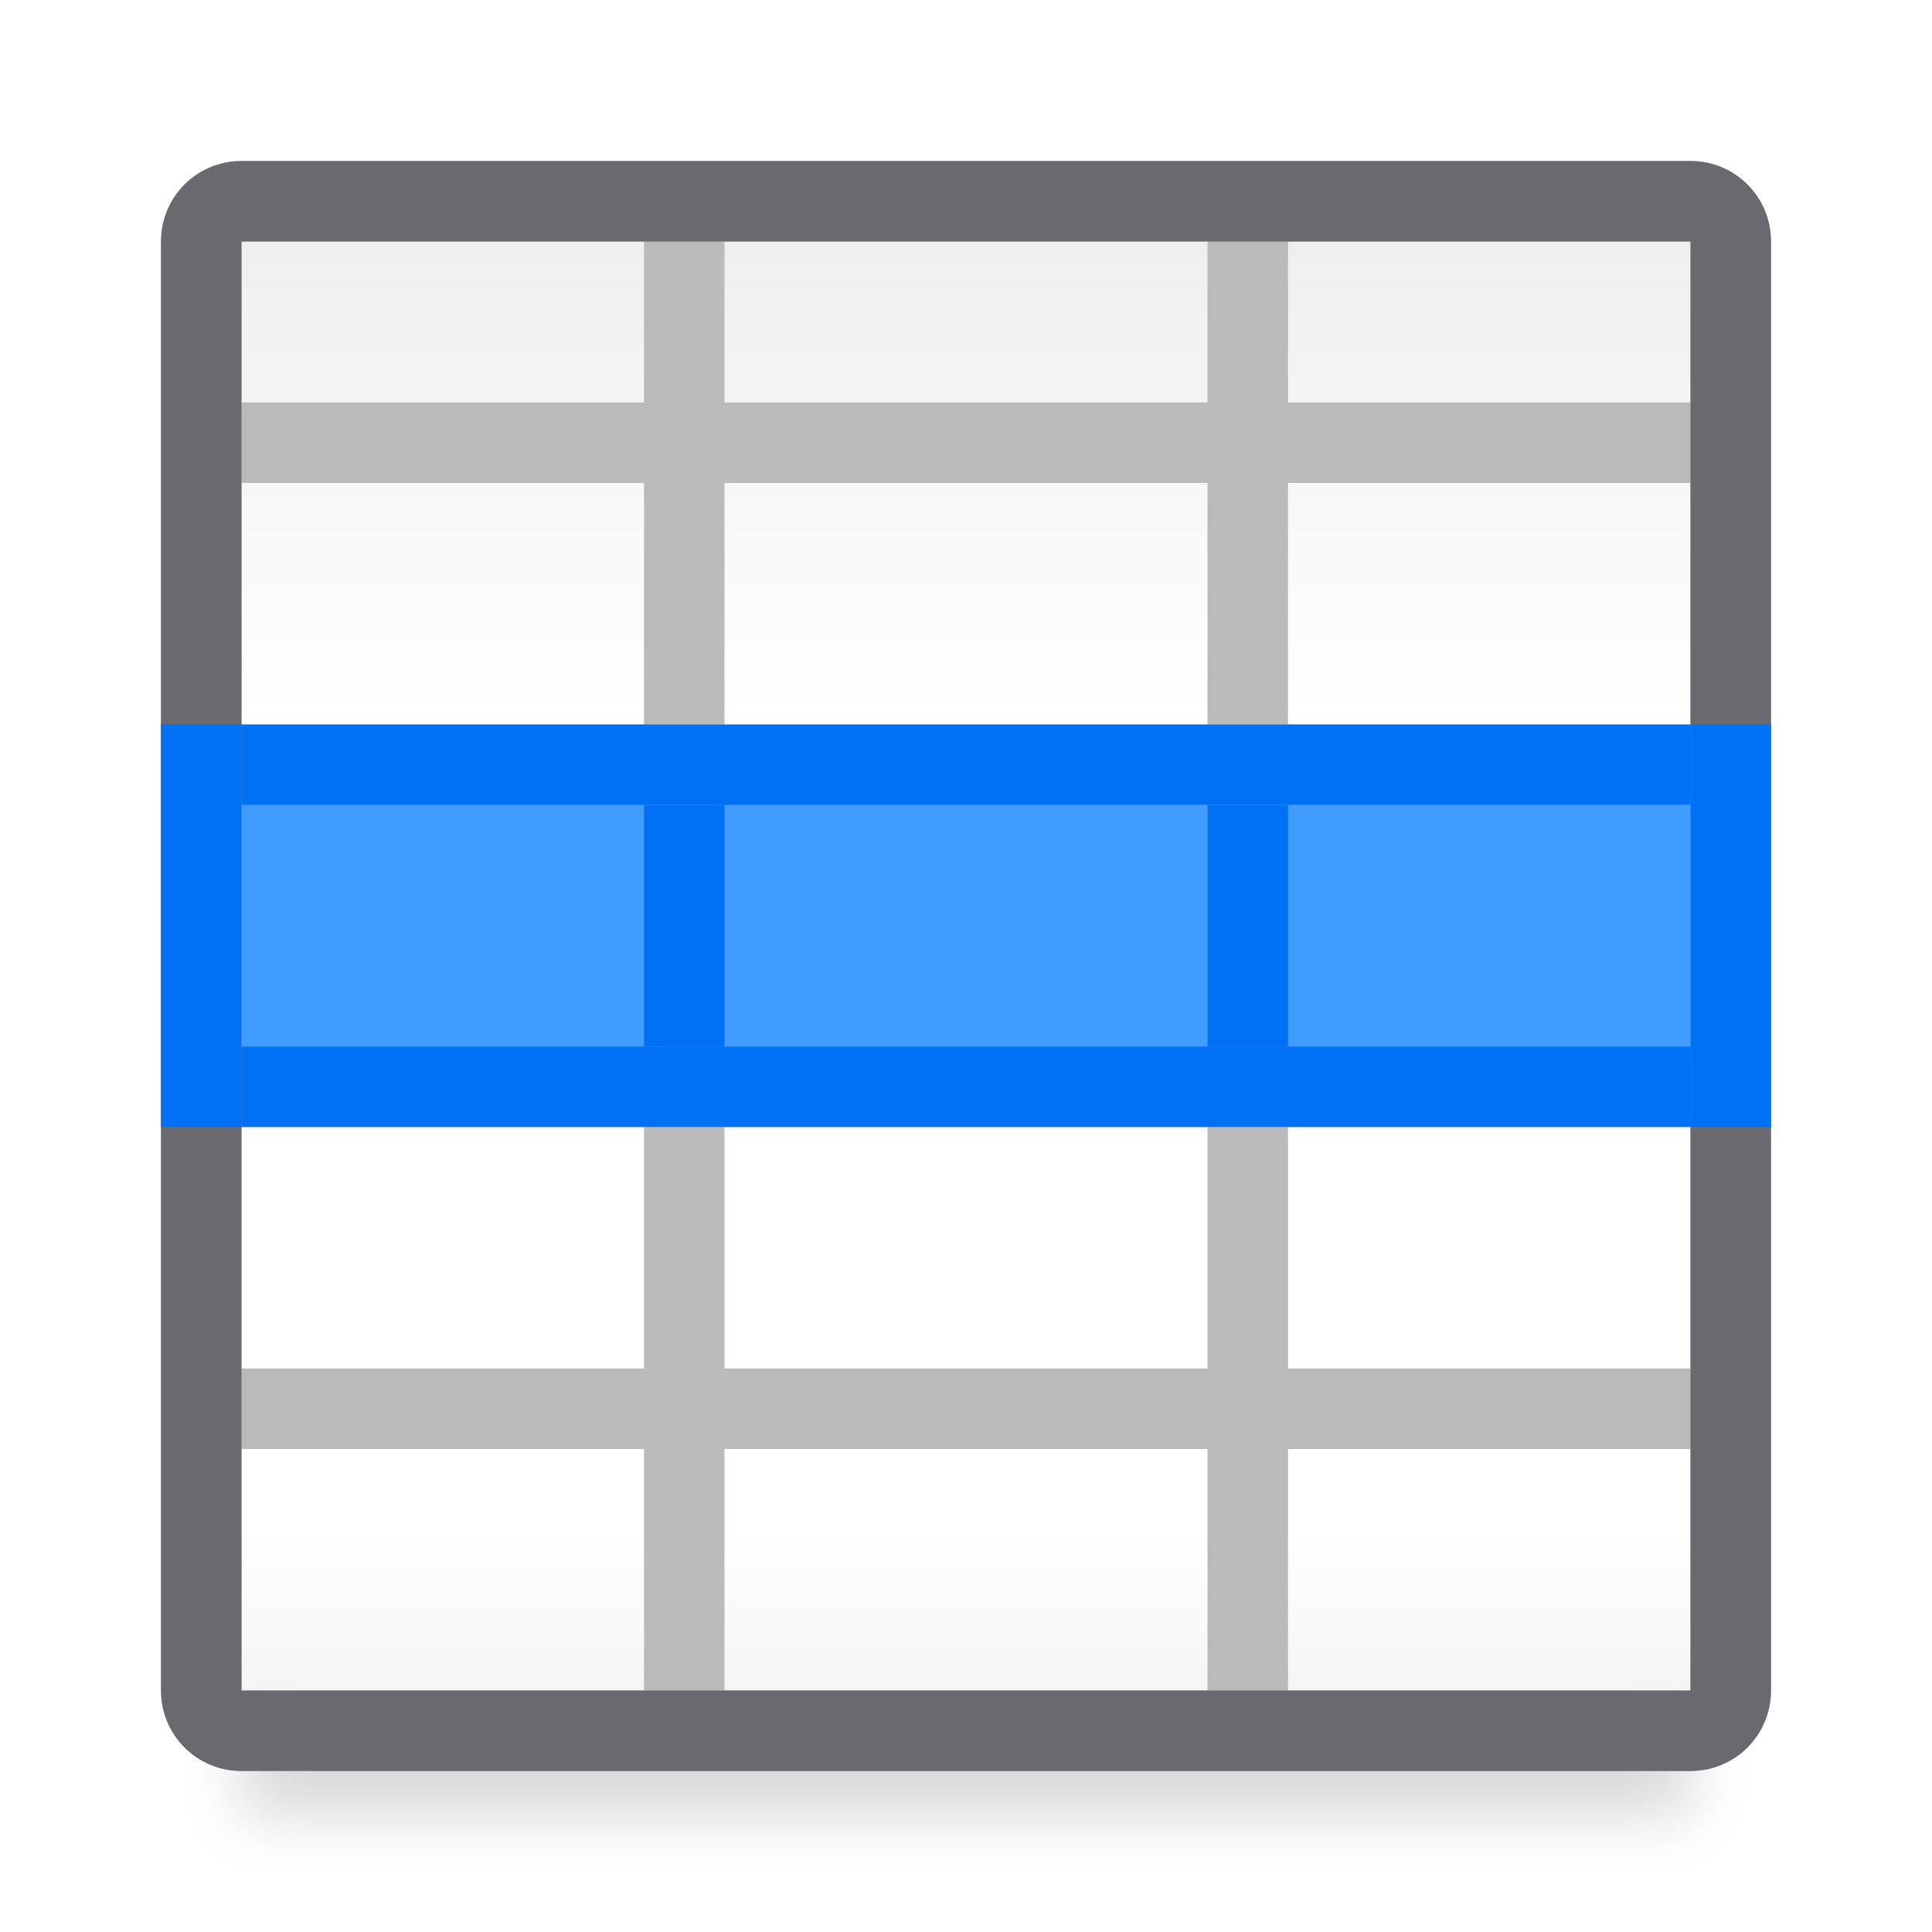
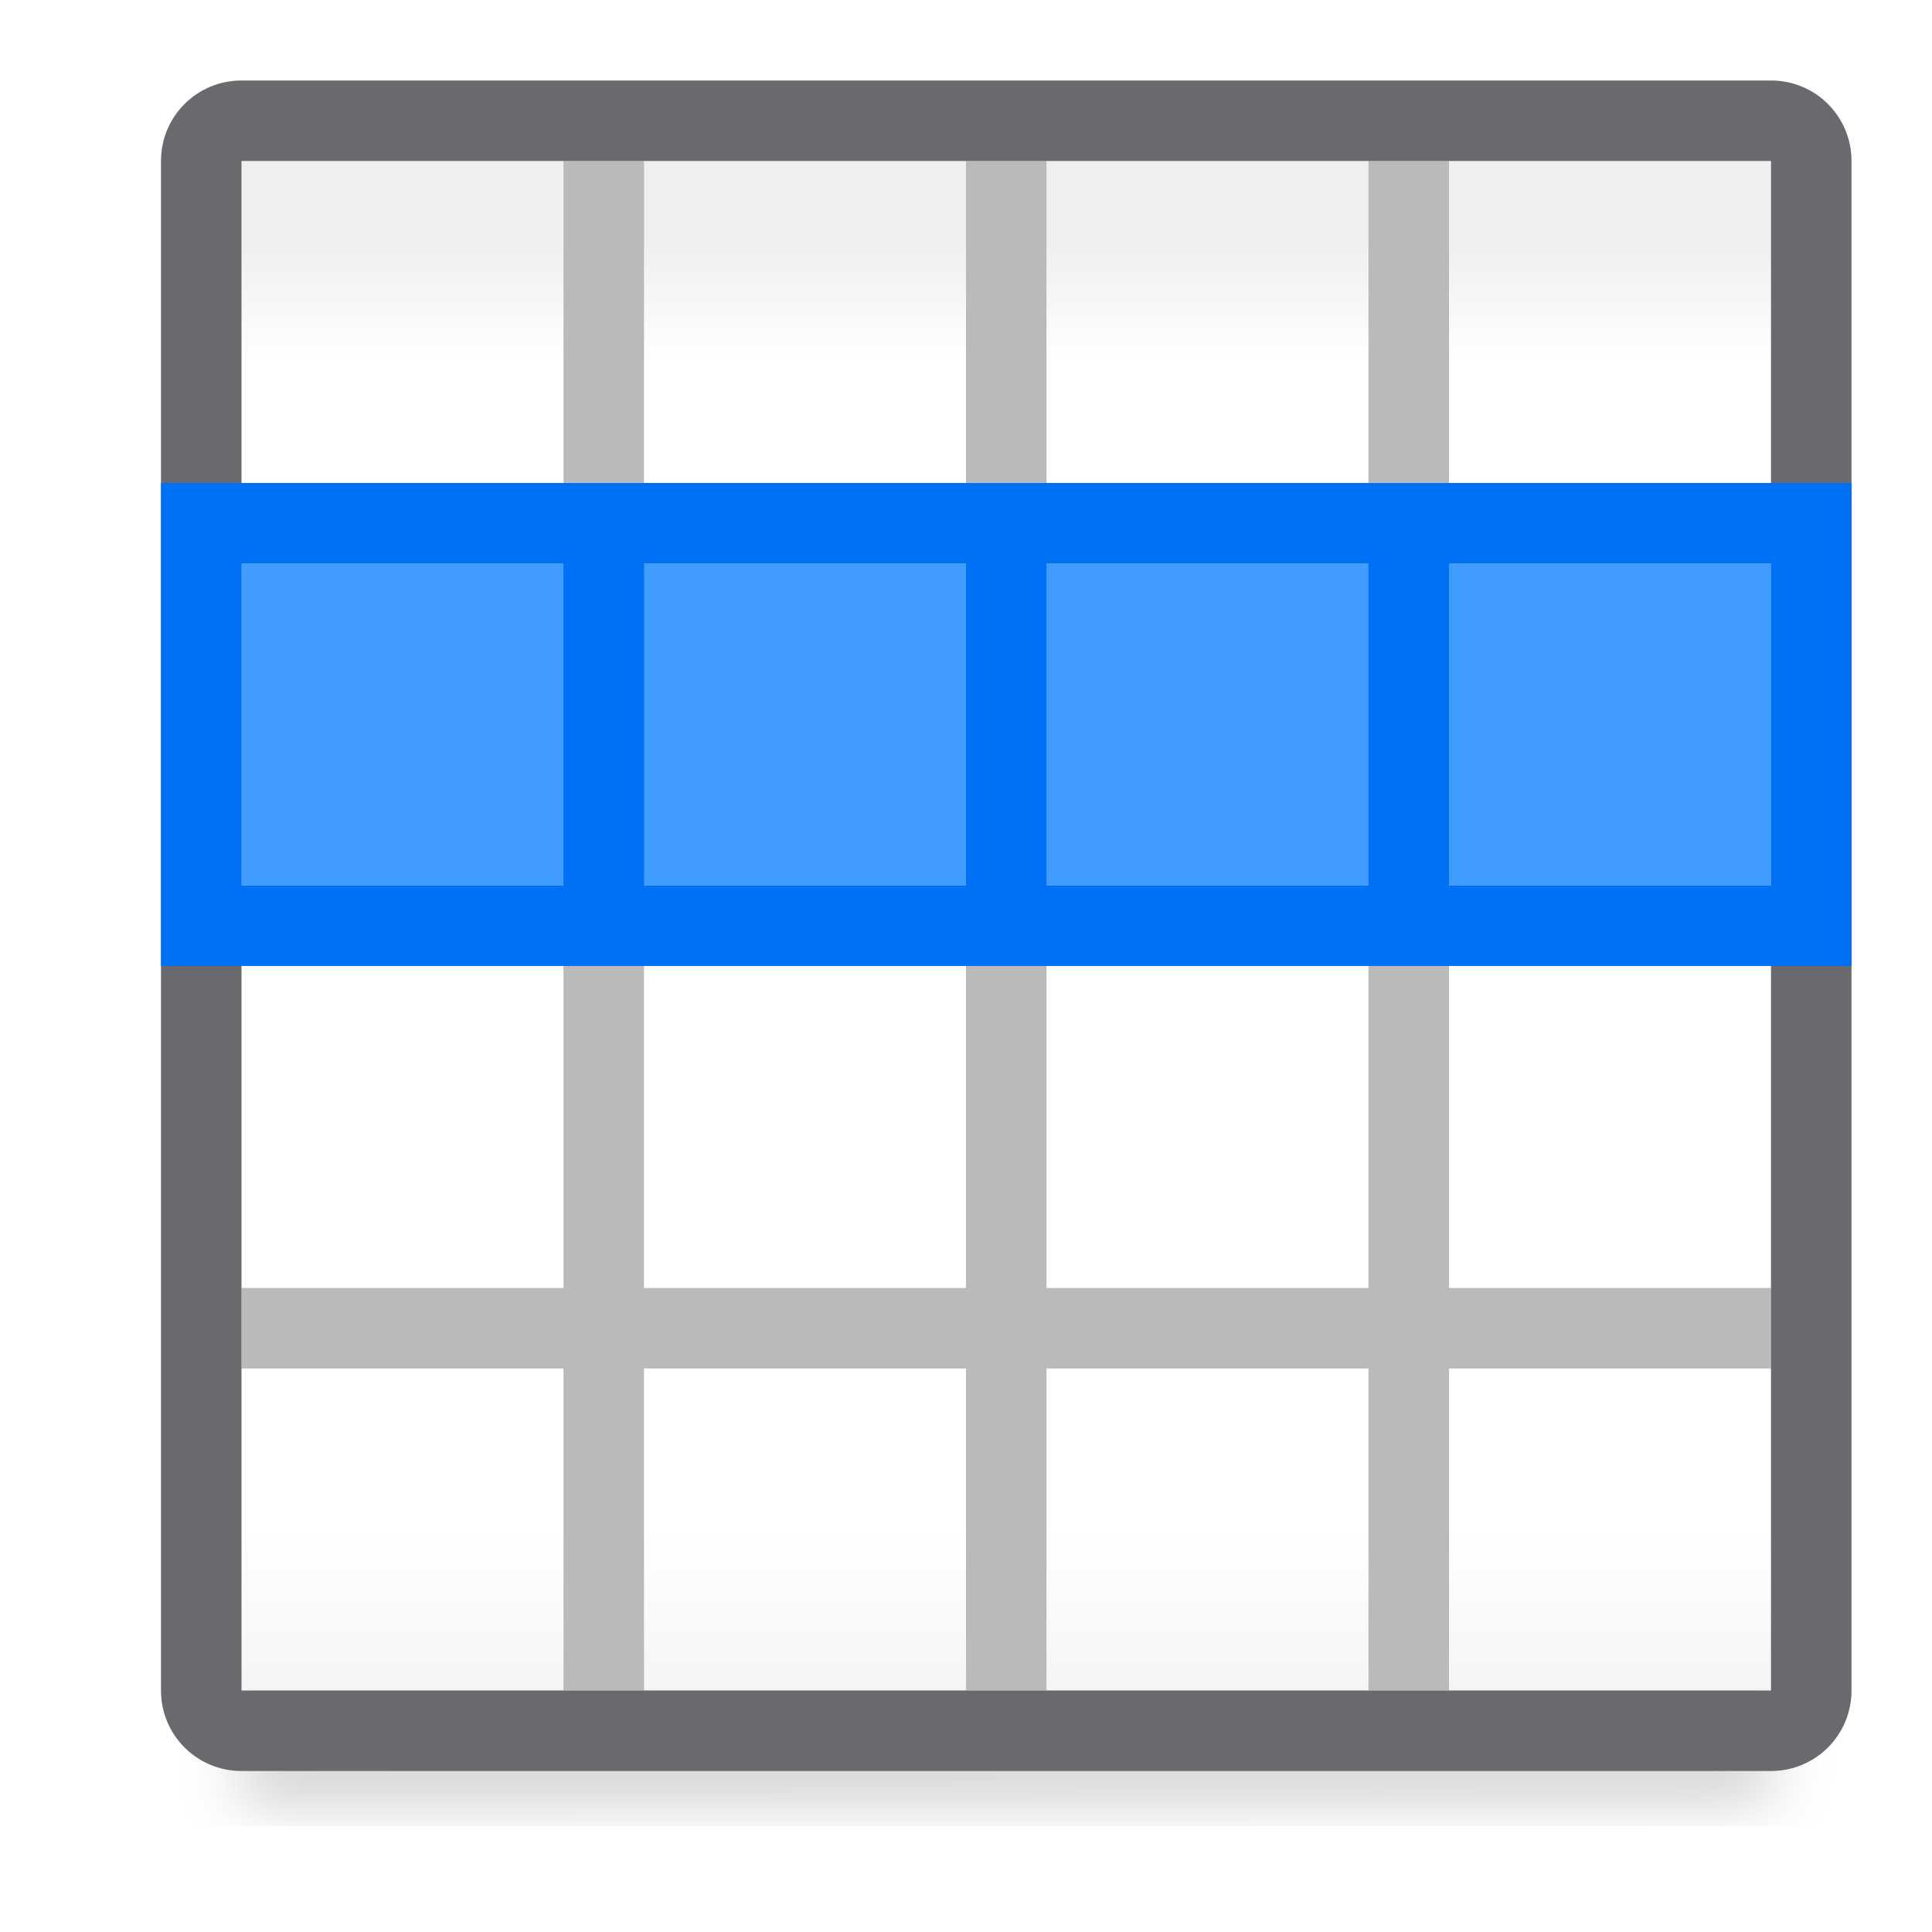
<svg xmlns="http://www.w3.org/2000/svg" viewBox="0 0 24 24">
  <linearGradient id="a" gradientUnits="userSpaceOnUse" x1="12" x2="12" y1="3" y2="21">
    <stop offset="0" stop-color="#efefef" />
-     <stop offset=".333" stop-color="#fff" />
+     <stop offset=".083" stop-color="#fff" />
    <stop offset=".889" stop-color="#fff" />
    <stop offset="1" stop-color="#f5f5f5" />
  </linearGradient>
  <filter id="b" color-interpolation-filters="sRGB" height="1.095" width="1.097" x="-.049" y="-.047">
    <feGaussianBlur stdDeviation=".366" />
  </filter>
-   <path d="m3 4h18v18.559h-18z" filter="url(#b)" opacity=".15" stroke-width="1.015" />
-   <path d="m3 3h18v18h-18z" fill="url(#a)" />
-   <path d="m3 2c-.554 0-1 .446-1 1v18c0 .554.446 1 1 1h18c.554 0 1-.446 1-1v-18c0-.554-.446-1-1-1zm0 1h5v2h-5zm6 0h6v2h-6zm7 0h5v2h-5zm-13 3h5v3h-5zm6 0h6v3h-6zm7 0h5v3h-5zm-13 4h5v3h-5zm6 0h6v3h-6zm7 0h5v3h-5zm-13 4h5v3h-5zm6 0h6v3h-6zm7 0h5v3h-5zm-13 4h5v3h-5zm6 0h6v3h-6zm7 0h5v3h-5z" fill="#bababa" />
-   <path d="m3 2c-.554 0-1 .446-1 1v2 1 15c0 .554.446 1 1 1h18c.554 0 1-.446 1-1v-15-3c0-.554-.446-1-1-1zm0 1h5 1 6 1 5v2 1 3 1 3 1 3 1 3h-5-1-6-1-5v-3-1-3-1-3-1-3-1z" fill="#69696e" />
-   <path d="m3 10h18v3h-18z" fill="#409cff" stroke-width="1.061" />
-   <g fill="#0070f5">
-     <path d="m2 9h1v5h-1z" stroke-width=".5" />
-     <path d="m9 13h-1v-3h1z" stroke-width=".387" />
-     <path d="m21 9v1h-18v-1z" stroke-width=".949" />
-     <path d="m21 9h1v5h-1z" stroke-width=".5" />
-     <path d="m16 13h-1v-3h1z" stroke-width=".387" />
-     <path d="m21 13v1h-18v-1z" stroke-width=".949" />
-   </g>
+   <path d="m3 20 19-.059v2.559l-19 .059z" filter="url(#b)" opacity=".15" stroke-width="1.015" />
+   <path d="m3 2h19v19h-19z" fill="url(#a)" />
+   <path d="m7 2v4h-4v1h4v4h-4v1h4v4h-4v1h4v4h1v-4h4v4h1v-4h4v4h1v-4h4v-1h-4v-4h4v-1h-4v-4h4v-1h-4v-4h-1v4h-4v-4h-1v4h-4v-4zm1 5h4v4h-4zm5 0h4v4h-4zm-5 5h4v4h-4zm5 0h4v4h-4z" fill="#bababa" />
+   <path d="m3 1c-.554 0-1 .446-1 1v19c0 .554.446 1 1 1h19c.554 0 1-.446 1-1v-19c0-.554-.446-1-1-1zm0 1h19v19h-19z" fill="#69696e" />
+   <path d="m22 7v4h-19v-4z" fill="#409cff" stroke-width="1.225" />
+   <path d="m7 1v21h1 4 1v-21h-1-4zm1 1h4v4h-4zm0 5h4v4h-4zm0 5h4v4h-4zm0 5h4v4h-4z" fill="#0070f5" transform="matrix(0 1 -1 0 24 -1)" />
</svg>
